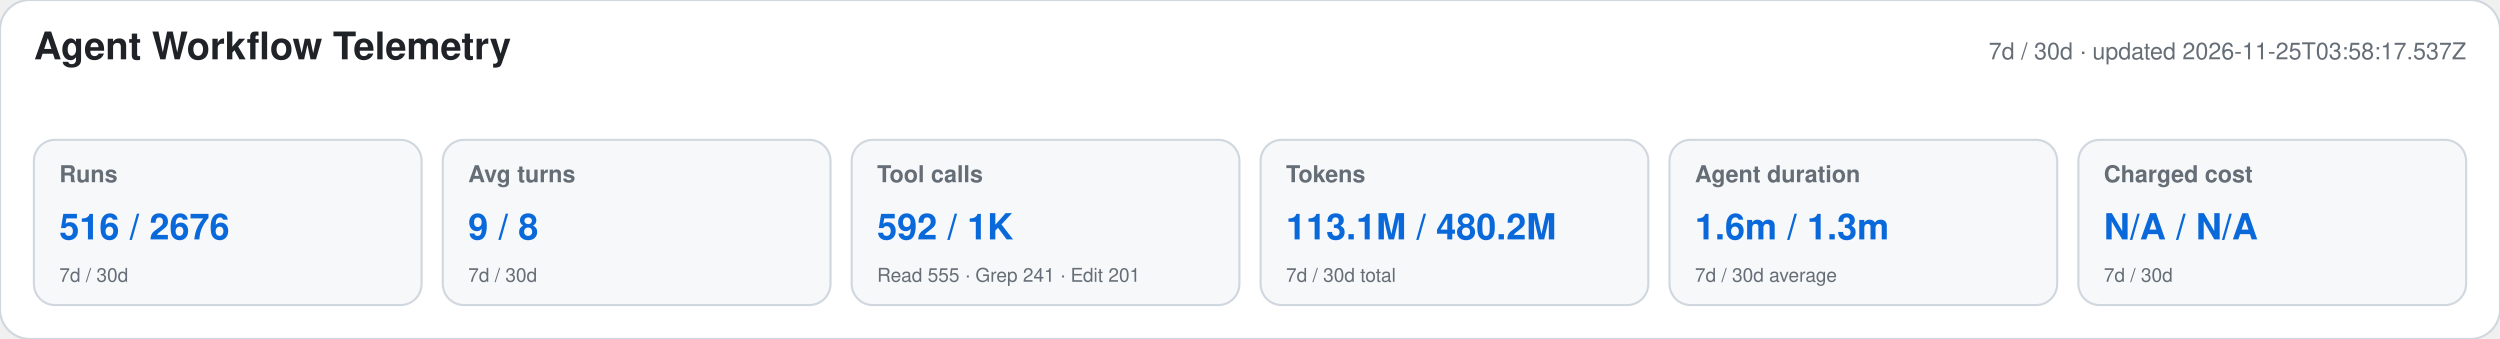
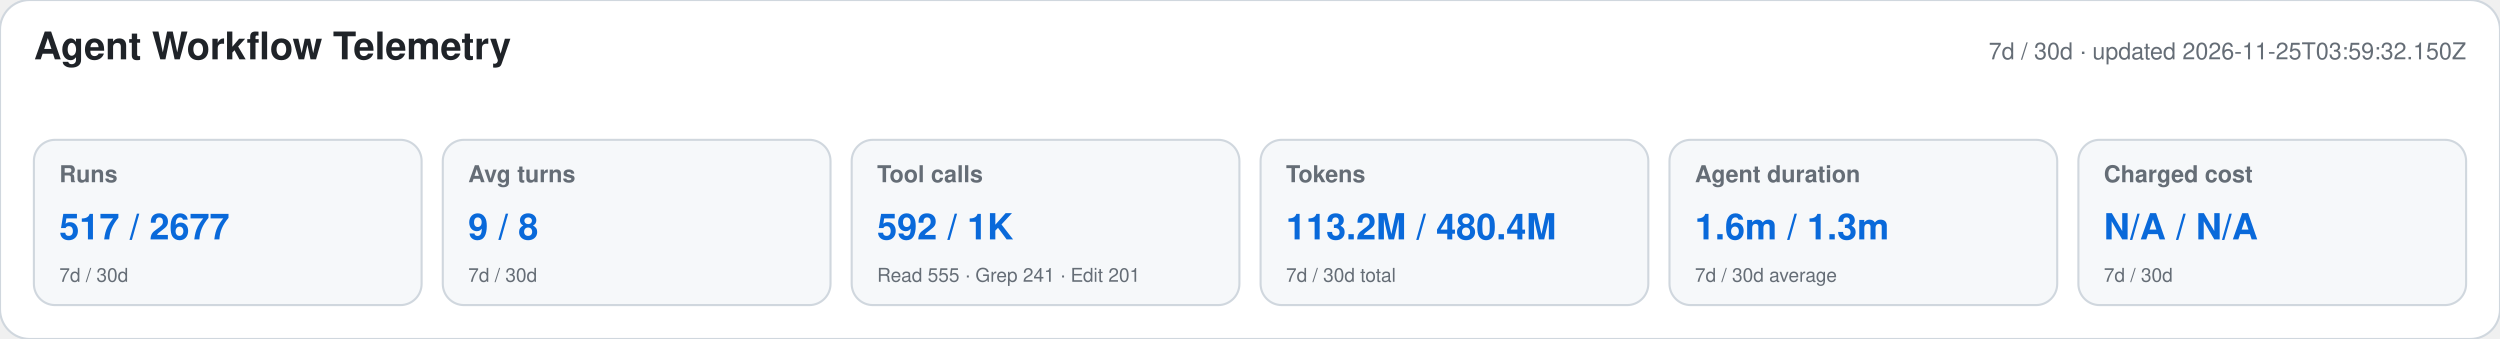
<svg xmlns="http://www.w3.org/2000/svg" width="1180" height="160" viewBox="0 0 1180 160" role="img" aria-labelledby="title desc">
  <style>text{font-family:-apple-system,BlinkMacSystemFont,"Segoe UI",Helvetica,Arial,sans-serif}.heading{font-size:18px;font-weight:650;fill:#1f2328}.meta,.label,.secondary{fill:#656d76}.meta,.label{font-size:11px}.label{font-weight:600}.primary{font-size:17px;font-weight:700;fill:#0969da}.secondary{font-size:9px}</style>
  <rect width="1180" height="160" rx="14" fill="#ffffff" stroke="#d0d7de" />
  <text x="16" y="28" class="heading">Agent Workflow Telemetry</text>
-   <text x="1164" y="28" text-anchor="end" class="meta">7d / 30d · updated 2026-11-25T03:58:17.537Z</text>
+   <text x="1164" y="28" text-anchor="end" class="meta">7d / 30d · updated 2026-11-25T03:59:32.150Z</text>
  <g>
    <rect x="16" y="66" width="183" height="78" rx="10" fill="#f6f8fa" stroke="#d0d7de" />
    <text x="28" y="86" class="label">Runs</text>
-     <text x="28" y="113" class="primary">516 / 2676</text>
+     <text x="28" y="113" class="primary">517 / 2677</text>
    <text x="28" y="133" class="secondary">7d / 30d</text>
  </g>
  <g>
    <rect x="209" y="66" width="183" height="78" rx="10" fill="#f6f8fa" stroke="#d0d7de" />
    <text x="221" y="86" class="label">Avg turns</text>
    <text x="221" y="113" class="primary">9 / 8</text>
    <text x="221" y="133" class="secondary">7d / 30d</text>
  </g>
  <g>
    <rect x="402" y="66" width="183" height="78" rx="10" fill="#f6f8fa" stroke="#d0d7de" />
    <text x="414" y="86" class="label">Tool calls</text>
    <text x="414" y="113" class="primary">592 / 1K</text>
    <text x="414" y="133" class="secondary">Read 555 · Grep 241 · Edit 201</text>
  </g>
  <g>
    <rect x="595" y="66" width="183" height="78" rx="10" fill="#f6f8fa" stroke="#d0d7de" />
    <text x="607" y="86" class="label">Tokens</text>
-     <text x="607" y="113" class="primary">113.1M / 480.2M</text>
+     <text x="607" y="113" class="primary">113.2M / 480.4M</text>
    <text x="607" y="133" class="secondary">7d / 30d total</text>
  </g>
  <g>
    <rect x="788" y="66" width="183" height="78" rx="10" fill="#f6f8fa" stroke="#d0d7de" />
    <text x="800" y="86" class="label">Agent duration</text>
    <text x="800" y="113" class="primary">1.6m / 1.3m</text>
    <text x="800" y="133" class="secondary">7d / 30d average</text>
  </g>
  <g>
    <rect x="981" y="66" width="183" height="78" rx="10" fill="#f6f8fa" stroke="#d0d7de" />
    <text x="993" y="86" class="label">Charged cost</text>
    <text x="993" y="113" class="primary">N/A / N/A</text>
    <text x="993" y="133" class="secondary">7d / 30d</text>
  </g>
</svg>
